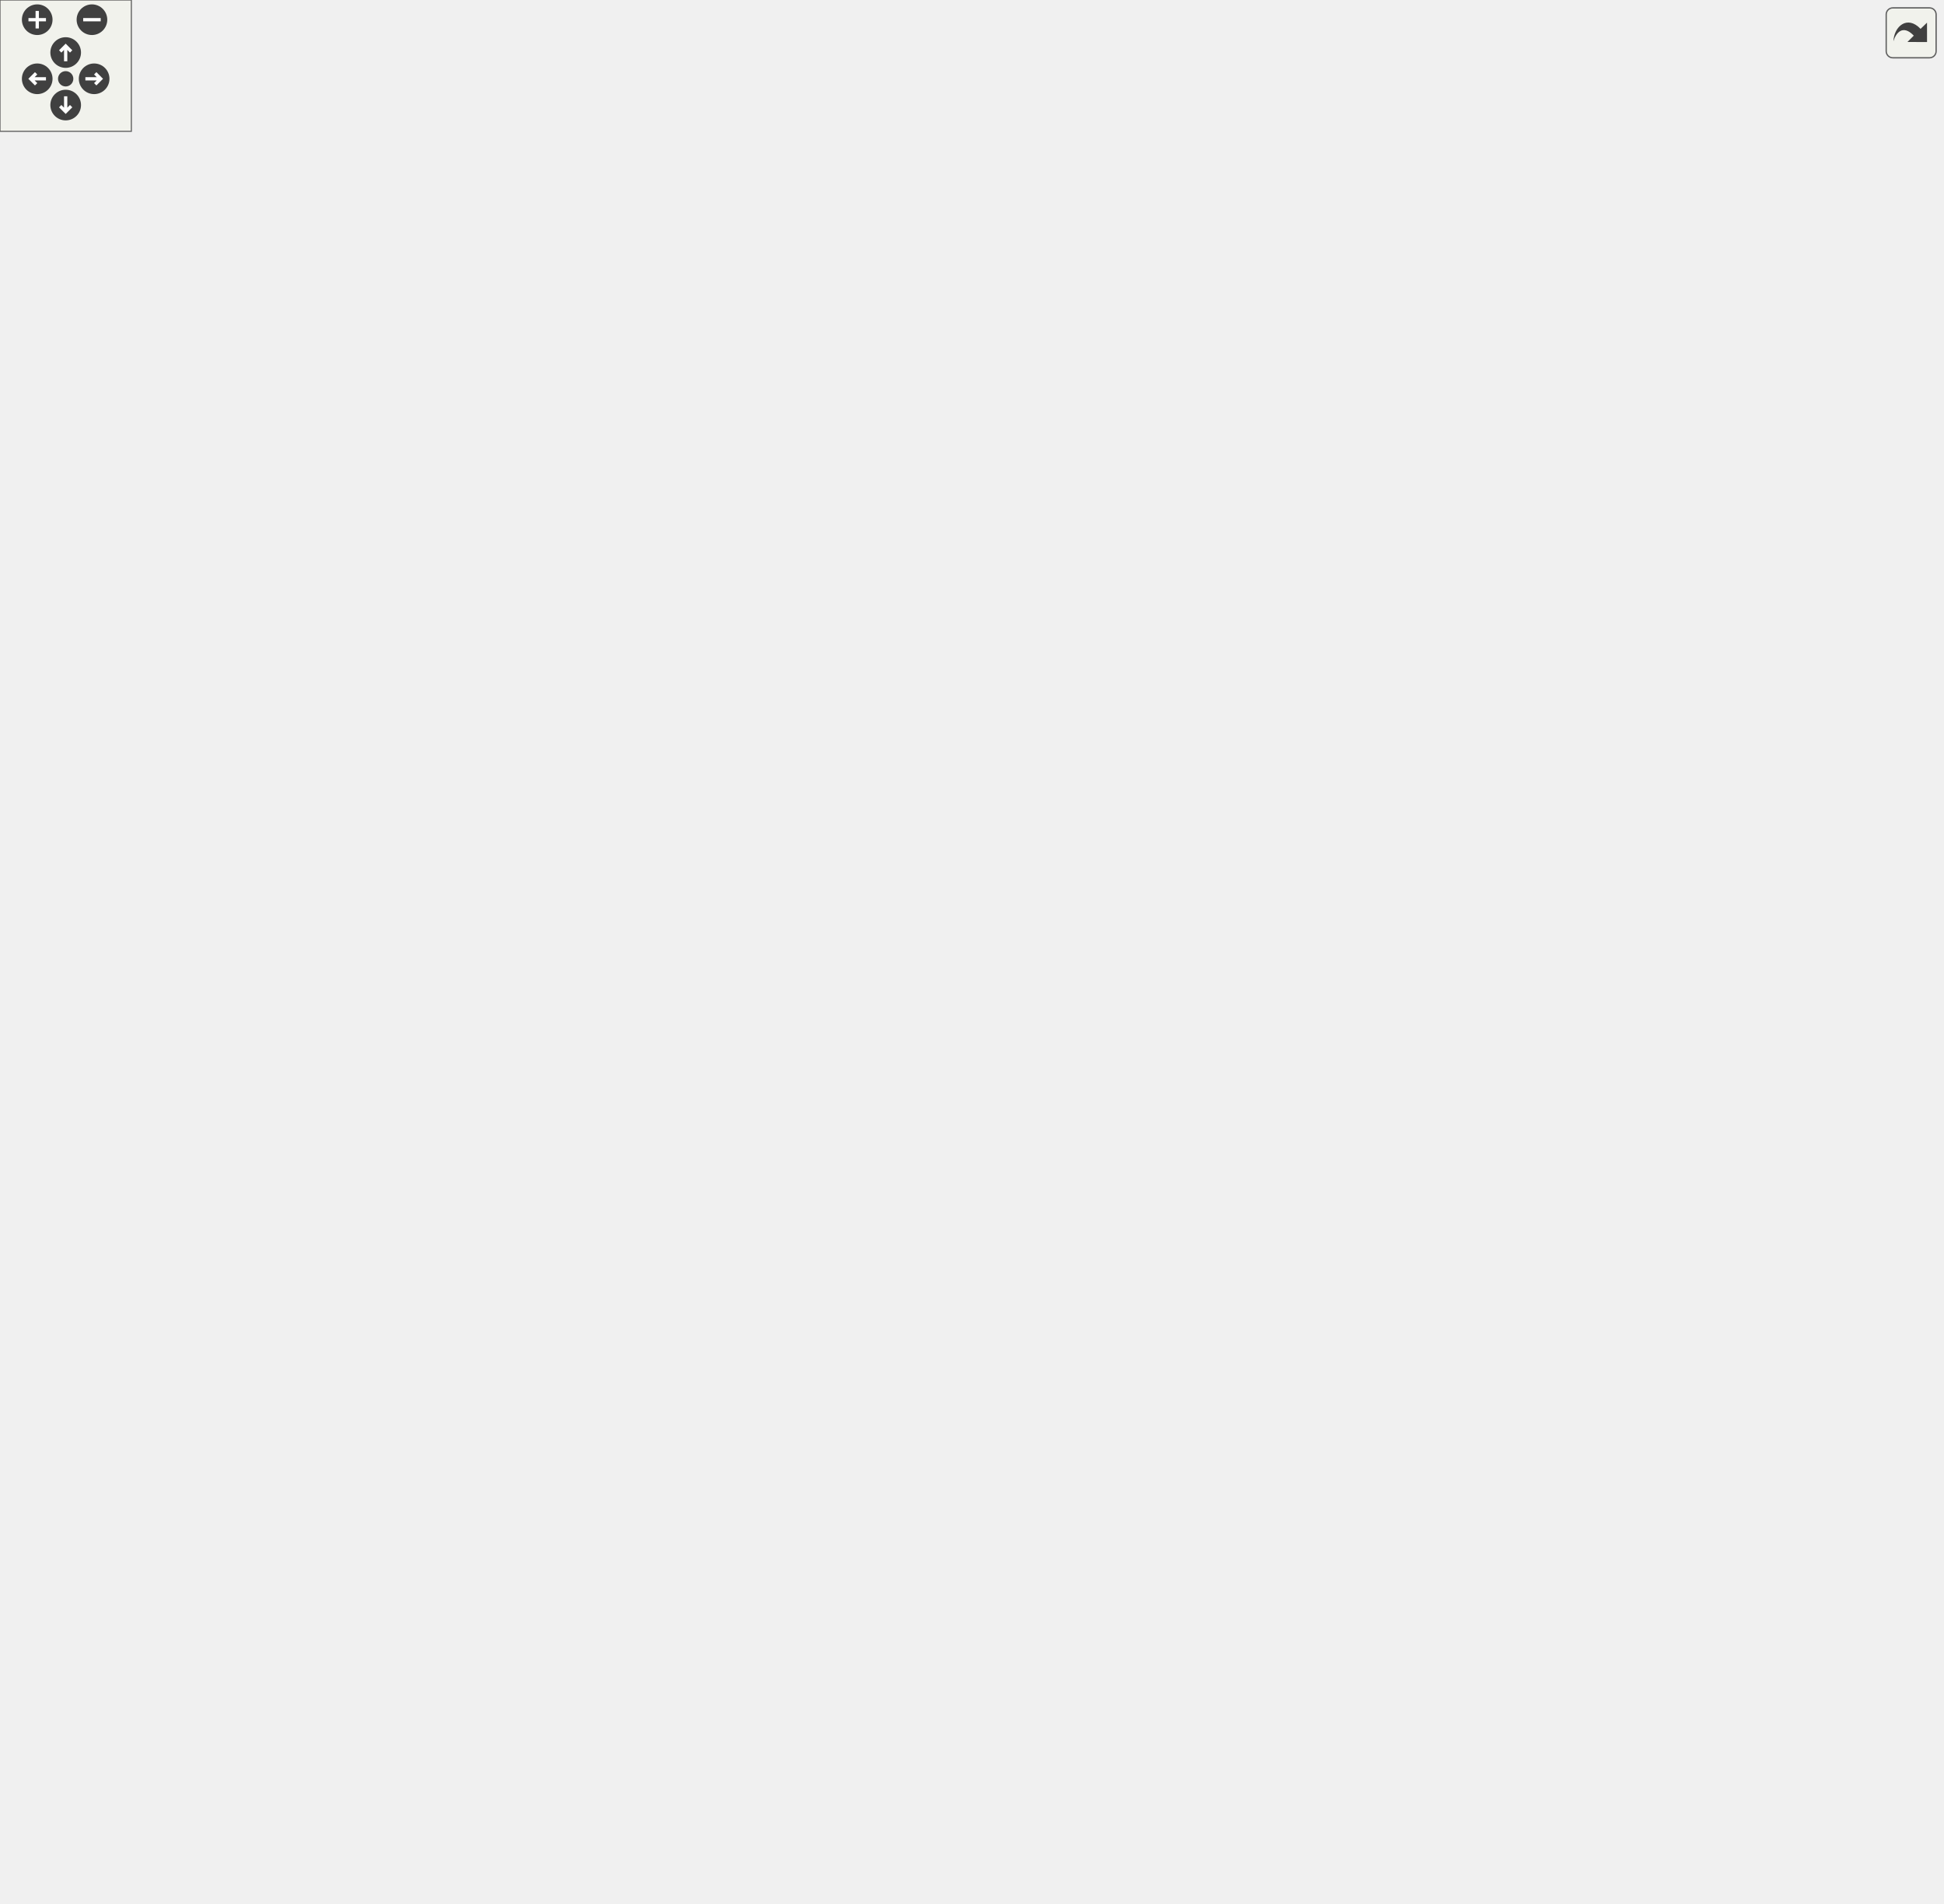
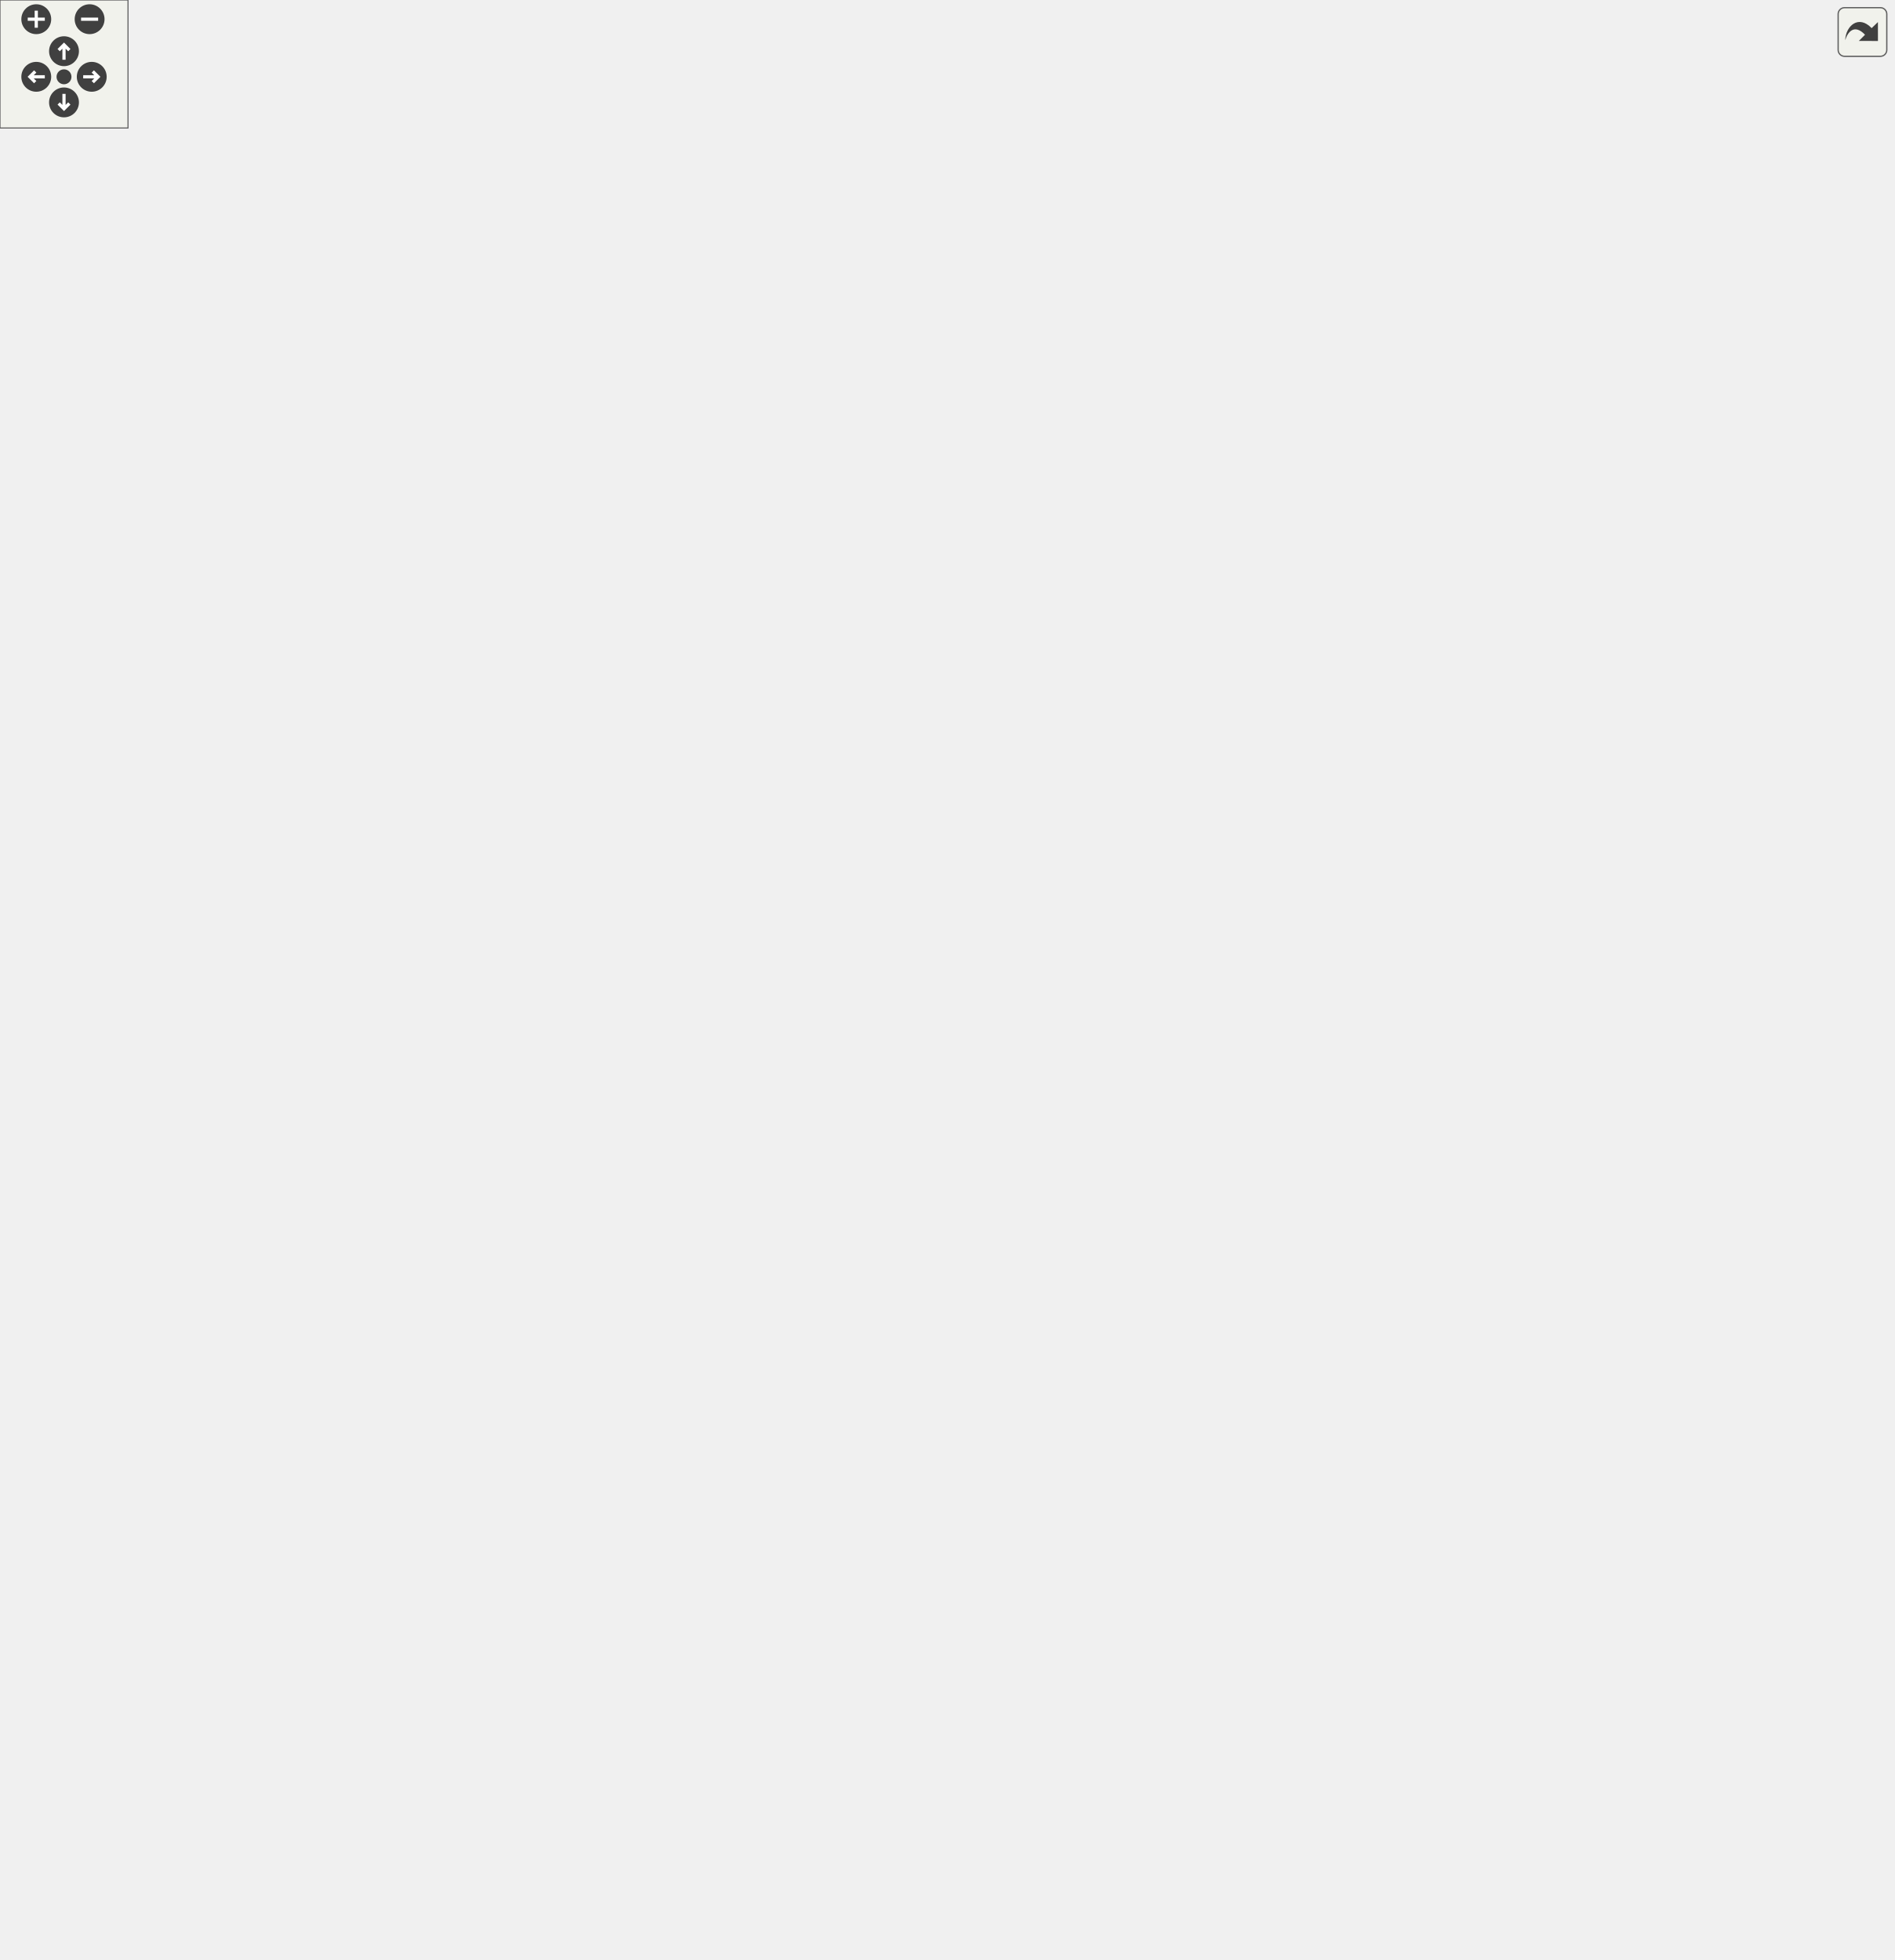
<svg xmlns="http://www.w3.org/2000/svg" xmlns:xlink="http://www.w3.org/1999/xlink" id="main" version="1.1" xml:space="preserve">
  <style type="text/css">
.edge:hover path { stroke: red; }
.edge:hover polygon { stroke: red; fill: red; }
</style>
  <defs>
    <circle id="rim" cx="0" cy="0" r="7" />
    <circle id="rim2" cx="0" cy="0" r="3.5" />
    <g id="zoomPlus">
      <use xlink:href="#rim" fill="#404040">
        <set attributeName="fill" to="#808080" begin="zoomplus.mouseover" end="zoomplus.mouseout" />
      </use>
      <path d="M-4,0h8M0,-4v8" fill="none" stroke="white" stroke-width="1.5" pointer-events="none" />
    </g>
    <g id="zoomMin">
      <use xlink:href="#rim" fill="#404040">
        <set attributeName="fill" to="#808080" begin="zoomminus.mouseover" end="zoomminus.mouseout" />
      </use>
      <path d="M-4,0h8" fill="none" stroke="white" stroke-width="1.5" pointer-events="none" />
    </g>
    <g id="dirArrow">
      <path fill="none" stroke="white" stroke-width="1.5" d="M0,-3.0v7 M-2.5,-0.5L0,-3.0L2.5,-0.5" />
    </g>
    <g id="resetDef">
      <use xlink:href="#rim2" fill="#404040">
        <set attributeName="fill" to="#808080" begin="reset.mouseover" end="reset.mouseout" />
      </use>
    </g>
  </defs>
  <svg id="graph" class="graph">
    <g id="viewport">
      <g id="node1" class="node">
        <g id="a_node1">
          <a xlink:title=" ">
-             <polygon fill="#bfbfbf" stroke="black" points="0,-617 0,-658 154,-658 154,-617 0,-617" />
-             <text text-anchor="start" x="8" y="-646" font-family="Helvetica,sans-Serif" font-size="10.00">wmtk::components::internal</text>
-             <text text-anchor="start" x="8" y="-635" font-family="Helvetica,sans-Serif" font-size="10.00">::RegularSpace::process</text>
-             <text text-anchor="middle" x="77" y="-624" font-family="Helvetica,sans-Serif" font-size="10.00">_edge_simplicity_in_3d</text>
+             <polygon fill="#bfbfbf" stroke="black" points="0,-666 0,-707 154,-707 154,-666 0,-666" />
+             <text text-anchor="start" x="8" y="-695" font-family="Helvetica,sans-Serif" font-size="10.00">wmtk::components::internal</text>
+             <text text-anchor="start" x="8" y="-684" font-family="Helvetica,sans-Serif" font-size="10.00">::RegularSpace::process</text>
+             <text text-anchor="middle" x="77" y="-673" font-family="Helvetica,sans-Serif" font-size="10.00">_edge_simplicity_in_3d</text>
          </a>
        </g>
      </g>
      <g id="node2" class="node">
        <g id="a_node2">
          <a xlink:href="classwmtk_1_1_mesh.html#a9b80238a687153168975179b69f57469" target="_top" xlink:title=" ">
-             <polygon fill="none" stroke="black" points="196,-761.5 196,-791.5 309,-791.5 309,-761.5 196,-761.5" />
-             <text text-anchor="start" x="204" y="-779.5" font-family="Helvetica,sans-Serif" font-size="10.00">wmtk::Mesh::create</text>
-             <text text-anchor="middle" x="252.5" y="-768.5" font-family="Helvetica,sans-Serif" font-size="10.00">_accessor</text>
+             <polygon fill="none" stroke="black" points="196,-810.5 196,-840.5 309,-840.5 309,-810.5 196,-810.5" />
+             <text text-anchor="start" x="204" y="-828.5" font-family="Helvetica,sans-Serif" font-size="10.00">wmtk::Mesh::create</text>
+             <text text-anchor="middle" x="252.5" y="-817.5" font-family="Helvetica,sans-Serif" font-size="10.00">_accessor</text>
          </a>
        </g>
      </g>
      <g id="edge1" class="edge">
-         <path fill="none" stroke="midnightblue" d="M95.76,-658.41C116.57,-681.99 152.93,-720.44 190,-746.5 195.17,-750.13 200.84,-753.55 206.58,-756.68" />
-         <polygon fill="midnightblue" stroke="midnightblue" points="205.12,-759.87 215.61,-761.37 208.35,-753.66 205.12,-759.87" />
+         <path fill="none" stroke="midnightblue" d="M95.76,-707.41C116.57,-730.99 152.93,-769.44 190,-795.5 195.17,-799.13 200.84,-802.55 206.58,-805.68" />
+         <polygon fill="midnightblue" stroke="midnightblue" points="205.12,-808.87 215.61,-810.37 208.35,-802.66 205.12,-808.87" />
      </g>
      <g id="node3" class="node">
        <g id="a_node3">
          <a xlink:href="namespacewmtk_1_1simplex.html#a71a3f68cd8c07a8b71f16701238253f1" target="_top" xlink:title=" ">
-             <polygon fill="none" stroke="black" points="190,-685 190,-704 315,-704 315,-685 190,-685" />
-             <text text-anchor="middle" x="252.5" y="-692" font-family="Helvetica,sans-Serif" font-size="10.00">wmtk::simplex::edges</text>
+             <polygon fill="none" stroke="black" points="190,-734 190,-753 315,-753 315,-734 190,-734" />
+             <text text-anchor="middle" x="252.5" y="-741" font-family="Helvetica,sans-Serif" font-size="10.00">wmtk::simplex::edges</text>
          </a>
        </g>
      </g>
      <g id="edge2" class="edge">
-         <path fill="none" stroke="midnightblue" d="M140.64,-658.08C164.77,-666.01 191.61,-674.82 212.83,-681.8" />
-         <polygon fill="midnightblue" stroke="midnightblue" points="211.87,-685.16 222.46,-684.96 214.05,-678.51 211.87,-685.16" />
+         <path fill="none" stroke="midnightblue" d="M140.64,-707.08C164.77,-715.01 191.61,-723.82 212.83,-730.8" />
+         <polygon fill="midnightblue" stroke="midnightblue" points="211.87,-734.16 222.46,-733.96 214.05,-727.51 211.87,-734.16" />
      </g>
      <g id="node5" class="node">
        <g id="a_node5">
          <a xlink:href="classwmtk_1_1_mesh.html#a33805489402321155d4a1f7023faaf3a" target="_top" xlink:title=" ">
-             <polygon fill="none" stroke="black" points="366,-790 366,-809 509,-809 509,-790 366,-790" />
-             <text text-anchor="middle" x="437.5" y="-797" font-family="Helvetica,sans-Serif" font-size="10.00">wmtk::Mesh::switch_edge</text>
-           </a>
-         </g>
-       </g>
-       <g id="edge28" class="edge">
-         <path fill="none" stroke="midnightblue" d="M103.81,-658.26C125.7,-675.04 158.46,-698.29 190,-713.5 242.42,-738.78 263.43,-725.54 315,-752.5 332.96,-761.89 332.66,-771.87 351,-780.5 356.29,-782.99 361.92,-785.16 367.66,-787.05" />
-         <polygon fill="midnightblue" stroke="midnightblue" points="366.82,-790.45 377.41,-789.97 368.83,-783.75 366.82,-790.45" />
+             <polygon fill="none" stroke="black" points="366,-839 366,-858 509,-858 509,-839 366,-839" />
+             <text text-anchor="middle" x="437.5" y="-846" font-family="Helvetica,sans-Serif" font-size="10.00">wmtk::Mesh::switch_edge</text>
+           </a>
+         </g>
+       </g>
+       <g id="edge29" class="edge">
+         <path fill="none" stroke="midnightblue" d="M103.81,-707.26C125.7,-724.04 158.46,-747.29 190,-762.5 242.42,-787.78 263.43,-774.54 315,-801.5 332.96,-810.89 332.66,-820.87 351,-829.5 356.29,-831.99 361.92,-834.16 367.66,-836.05" />
+         <polygon fill="midnightblue" stroke="midnightblue" points="366.82,-839.45 377.41,-838.97 368.83,-832.75 366.82,-839.45" />
      </g>
      <g id="node7" class="node">
        <g id="a_node7">
          <a xlink:href="classwmtk_1_1_mesh.html#a6ca480b3f16ac2aadc9887c42748e239" target="_top" xlink:title=" ">
-             <polygon fill="none" stroke="black" points="367.5,-653 367.5,-672 507.5,-672 507.5,-653 367.5,-653" />
-             <text text-anchor="middle" x="437.5" y="-660" font-family="Helvetica,sans-Serif" font-size="10.00">wmtk::Mesh::switch_face</text>
-           </a>
-         </g>
-       </g>
-       <g id="edge29" class="edge">
-         <path fill="none" stroke="midnightblue" d="M154.03,-642.8C213.68,-646.96 296.46,-652.73 356.99,-656.96" />
-         <polygon fill="midnightblue" stroke="midnightblue" points="357.04,-660.47 367.26,-657.67 357.53,-653.48 357.04,-660.47" />
+             <polygon fill="none" stroke="black" points="367.5,-702 367.5,-721 507.5,-721 507.5,-702 367.5,-702" />
+             <text text-anchor="middle" x="437.5" y="-709" font-family="Helvetica,sans-Serif" font-size="10.00">wmtk::Mesh::switch_face</text>
+           </a>
+         </g>
+       </g>
+       <g id="edge30" class="edge">
+         <path fill="none" stroke="midnightblue" d="M154.03,-691.8C213.68,-695.96 296.46,-701.73 356.99,-705.96" />
+         <polygon fill="midnightblue" stroke="midnightblue" points="357.04,-709.47 367.26,-706.67 357.53,-702.48 357.04,-709.47" />
      </g>
      <g id="node8" class="node">
        <g id="a_node8">
          <a xlink:href="classwmtk_1_1_mesh.html#aed90cad0755b0052b0ca4502e401bcd3" target="_top" xlink:title=" ">
-             <polygon fill="none" stroke="black" points="380.5,-603.5 380.5,-633.5 494.5,-633.5 494.5,-603.5 380.5,-603.5" />
-             <text text-anchor="start" x="388.5" y="-621.5" font-family="Helvetica,sans-Serif" font-size="10.00">wmtk::Mesh::switch</text>
-             <text text-anchor="middle" x="437.5" y="-610.5" font-family="Helvetica,sans-Serif" font-size="10.00">_vertex</text>
-           </a>
-         </g>
-       </g>
-       <g id="edge30" class="edge">
-         <path fill="none" stroke="midnightblue" d="M154.03,-633.47C218.05,-630.08 308.72,-625.27 369.92,-622.03" />
-         <polygon fill="midnightblue" stroke="midnightblue" points="370.43,-625.51 380.23,-621.48 370.06,-618.52 370.43,-625.51" />
+             <polygon fill="none" stroke="black" points="380.5,-652.5 380.5,-682.5 494.5,-682.5 494.5,-652.5 380.5,-652.5" />
+             <text text-anchor="start" x="388.5" y="-670.5" font-family="Helvetica,sans-Serif" font-size="10.00">wmtk::Mesh::switch</text>
+             <text text-anchor="middle" x="437.5" y="-659.5" font-family="Helvetica,sans-Serif" font-size="10.00">_vertex</text>
+           </a>
+         </g>
+       </g>
+       <g id="edge31" class="edge">
+         <path fill="none" stroke="midnightblue" d="M154.03,-682.47C218.05,-679.08 308.72,-674.27 369.92,-671.03" />
+         <polygon fill="midnightblue" stroke="midnightblue" points="370.43,-674.51 380.23,-670.48 370.06,-667.52 370.43,-674.51" />
      </g>
      <g id="node10" class="node">
        <g id="a_node10">
          <a xlink:href="classwmtk_1_1_mesh.html#a6d2a546c8f661bf6386cf845a1693d2f" target="_top" xlink:title="Generate a vector of Tuples from global vertex/edge/triangle/tetrahedron index.">
-             <polygon fill="none" stroke="black" points="379.5,-565 379.5,-584 495.5,-584 495.5,-565 379.5,-565" />
-             <text text-anchor="middle" x="437.5" y="-572" font-family="Helvetica,sans-Serif" font-size="10.00">wmtk::Mesh::get_all</text>
+             <polygon fill="none" stroke="black" points="379.5,-614 379.5,-633 495.5,-633 495.5,-614 379.5,-614" />
+             <text text-anchor="middle" x="437.5" y="-621" font-family="Helvetica,sans-Serif" font-size="10.00">wmtk::Mesh::get_all</text>
          </a>
        </g>
      </g>
      <g id="edge11" class="edge">
-         <path fill="none" stroke="midnightblue" d="M154.03,-624.14C218.96,-612.73 311.3,-596.5 372.51,-585.74" />
-         <polygon fill="midnightblue" stroke="midnightblue" points="373.19,-589.18 382.43,-584 371.98,-582.28 373.19,-589.18" />
+         <path fill="none" stroke="midnightblue" d="M154.03,-673.14C218.96,-661.73 311.3,-645.5 372.51,-634.74" />
+         <polygon fill="midnightblue" stroke="midnightblue" points="373.19,-638.18 382.43,-633 371.98,-631.28 373.19,-638.18" />
      </g>
      <g id="node11" class="node">
        <g id="a_node11">
          <a xlink:href="classwmtk_1_1_mesh.html#a003f763f104eb05f83125d41baa8c747" target="_top" xlink:title=" ">
            <polygon fill="none" stroke="black" points="192.5,-49.5 192.5,-79.5 312.5,-79.5 312.5,-49.5 192.5,-49.5" />
            <text text-anchor="start" x="200.5" y="-67.5" font-family="Helvetica,sans-Serif" font-size="10.00">wmtk::Mesh::register</text>
            <text text-anchor="middle" x="252.5" y="-56.5" font-family="Helvetica,sans-Serif" font-size="10.00">_attribute</text>
          </a>
        </g>
      </g>
      <g id="edge12" class="edge">
-         <path fill="none" stroke="midnightblue" d="M84.28,-616.77C110.98,-528.58 215.07,-184.82 244,-89.26" />
-         <polygon fill="midnightblue" stroke="midnightblue" points="247.38,-90.18 246.93,-79.59 240.68,-88.15 247.38,-90.18" />
+         <path fill="none" stroke="midnightblue" d="M83.77,-665.8C109.81,-572.46 216.28,-190.78 244.57,-89.35" />
+         <polygon fill="midnightblue" stroke="midnightblue" points="247.96,-90.23 247.27,-79.66 241.21,-88.35 247.96,-90.23" />
      </g>
      <g id="node16" class="node">
        <g id="a_node16">
          <a xlink:href="classwmtk_1_1_scheduler.html#a246ccf6605333ebb7c020aa8fae1e959" target="_top" xlink:title=" ">
-             <polygon fill="none" stroke="black" points="192.5,-345.5 192.5,-375.5 312.5,-375.5 312.5,-345.5 192.5,-345.5" />
-             <text text-anchor="start" x="200.5" y="-363.5" font-family="Helvetica,sans-Serif" font-size="10.00">wmtk::Scheduler::run</text>
-             <text text-anchor="middle" x="252.5" y="-352.5" font-family="Helvetica,sans-Serif" font-size="10.00">_operation_on_all</text>
+             <polygon fill="none" stroke="black" points="192.5,-381.5 192.5,-411.5 312.5,-411.5 312.5,-381.5 192.5,-381.5" />
+             <text text-anchor="start" x="200.5" y="-399.5" font-family="Helvetica,sans-Serif" font-size="10.00">wmtk::Scheduler::run</text>
+             <text text-anchor="middle" x="252.5" y="-388.5" font-family="Helvetica,sans-Serif" font-size="10.00">_operation_on_all</text>
          </a>
        </g>
      </g>
      <g id="edge17" class="edge">
-         <path fill="none" stroke="midnightblue" d="M91.04,-616.68C122.64,-566.24 203.14,-437.71 236.58,-384.32" />
-         <polygon fill="midnightblue" stroke="midnightblue" points="239.73,-385.88 242.08,-375.54 233.8,-382.16 239.73,-385.88" />
+         <path fill="none" stroke="midnightblue" d="M90.48,-665.64C121.84,-613.22 203.83,-476.17 237.13,-420.52" />
+         <polygon fill="midnightblue" stroke="midnightblue" points="240.27,-422.08 242.4,-411.71 234.27,-418.49 240.27,-422.08" />
      </g>
      <g id="node4" class="node">
        <g id="a_node4">
          <a xlink:href="classwmtk_1_1simplex_1_1_simplex.html#ad2cc0340a0772b7d6f03ba7a781d1163" target="_top" xlink:title=" ">
-             <polygon fill="none" stroke="black" points="370,-691.5 370,-721.5 505,-721.5 505,-691.5 370,-691.5" />
-             <text text-anchor="start" x="378" y="-709.5" font-family="Helvetica,sans-Serif" font-size="10.00">wmtk::simplex::Simplex</text>
-             <text text-anchor="middle" x="437.5" y="-698.5" font-family="Helvetica,sans-Serif" font-size="10.00">::primitive_type</text>
+             <polygon fill="none" stroke="black" points="370,-789.5 370,-819.5 505,-819.5 505,-789.5 370,-789.5" />
+             <text text-anchor="start" x="378" y="-807.5" font-family="Helvetica,sans-Serif" font-size="10.00">wmtk::simplex::Simplex</text>
+             <text text-anchor="middle" x="437.5" y="-796.5" font-family="Helvetica,sans-Serif" font-size="10.00">::primitive_type</text>
          </a>
        </g>
      </g>
      <g id="edge3" class="edge">
-         <path fill="none" stroke="midnightblue" d="M315.2,-698.55C329.45,-699.48 344.78,-700.49 359.59,-701.46" />
-         <polygon fill="midnightblue" stroke="midnightblue" points="359.53,-704.96 369.73,-702.12 359.98,-697.97 359.53,-704.96" />
+         <path fill="none" stroke="midnightblue" d="M278.1,-753.12C302.16,-762.48 337.16,-775.94 351,-780.5 357.3,-782.57 363.89,-784.63 370.5,-786.61" />
+         <polygon fill="midnightblue" stroke="midnightblue" points="369.59,-789.99 380.17,-789.46 371.57,-783.28 369.59,-789.99" />
      </g>
      <g id="edge4" class="edge">
-         <path fill="none" stroke="midnightblue" d="M289.9,-704.09C298.77,-707.61 307.78,-712.31 315,-718.5 339.2,-739.23 325.29,-761.68 351,-780.5 353.56,-782.37 356.26,-784.06 359.08,-785.59" />
-         <polygon fill="midnightblue" stroke="midnightblue" points="357.84,-788.88 368.39,-789.95 360.81,-782.54 357.84,-788.88" />
+         <path fill="none" stroke="midnightblue" d="M289.9,-753.09C298.77,-756.61 307.78,-761.31 315,-767.5 339.2,-788.23 325.29,-810.68 351,-829.5 353.56,-831.37 356.26,-833.06 359.08,-834.59" />
+         <polygon fill="midnightblue" stroke="midnightblue" points="357.84,-837.88 368.39,-838.95 360.81,-831.54 357.84,-837.88" />
      </g>
      <g id="edge6" class="edge">
-         <path fill="none" stroke="midnightblue" d="M307.91,-684.99C328.01,-681.47 350.99,-677.45 371.9,-673.8" />
-         <polygon fill="midnightblue" stroke="midnightblue" points="372.74,-677.2 381.98,-672.03 371.53,-670.31 372.74,-677.2" />
+         <path fill="none" stroke="midnightblue" d="M307.91,-733.99C328.01,-730.47 350.99,-726.45 371.9,-722.8" />
+         <polygon fill="midnightblue" stroke="midnightblue" points="372.74,-726.2 381.98,-721.03 371.53,-719.31 372.74,-726.2" />
      </g>
      <g id="edge8" class="edge">
-         <path fill="none" stroke="midnightblue" d="M269.59,-684.82C288.55,-673.71 321.23,-655.5 351,-643.5 357.26,-640.97 363.88,-638.58 370.54,-636.35" />
-         <polygon fill="midnightblue" stroke="midnightblue" points="371.86,-639.61 380.31,-633.21 369.72,-632.94 371.86,-639.61" />
+         <path fill="none" stroke="midnightblue" d="M269.59,-733.82C288.55,-722.71 321.23,-704.5 351,-692.5 357.26,-689.97 363.88,-687.58 370.54,-685.35" />
+         <polygon fill="midnightblue" stroke="midnightblue" points="371.86,-688.61 380.31,-682.21 369.72,-681.94 371.86,-688.61" />
      </g>
      <g id="node9" class="node">
        <g id="a_node9">
          <a xlink:href="classwmtk_1_1simplex_1_1_simplex.html#a3650fd31ff1864285502dba66db3c73c" target="_top" xlink:title=" ">
            <polygon fill="none" stroke="black" points="370,-740.5 370,-770.5 505,-770.5 505,-740.5 370,-740.5" />
            <text text-anchor="start" x="378" y="-758.5" font-family="Helvetica,sans-Serif" font-size="10.00">wmtk::simplex::Simplex</text>
            <text text-anchor="middle" x="437.5" y="-747.5" font-family="Helvetica,sans-Serif" font-size="10.00">::tuple</text>
          </a>
        </g>
      </g>
      <g id="edge10" class="edge">
-         <path fill="none" stroke="midnightblue" d="M278.1,-704.12C302.16,-713.48 337.16,-726.94 351,-731.5 357.3,-733.57 363.89,-735.63 370.5,-737.61" />
-         <polygon fill="midnightblue" stroke="midnightblue" points="369.59,-740.99 380.17,-740.46 371.57,-734.28 369.59,-740.99" />
+         <path fill="none" stroke="midnightblue" d="M315.2,-747.55C329.45,-748.48 344.78,-749.49 359.59,-750.46" />
+         <polygon fill="midnightblue" stroke="midnightblue" points="359.53,-753.96 369.73,-751.12 359.98,-746.97 359.53,-753.96" />
      </g>
      <g id="node6" class="node">
        <g id="a_node6">
          <a xlink:href="classwmtk_1_1_mesh.html#a965a8a24158c4aa8580c57ba09f885f7" target="_top" xlink:title="switch the orientation of the Tuple of the given dimension">
-             <polygon fill="none" stroke="black" points="578,-647.5 578,-677.5 692,-677.5 692,-647.5 578,-647.5" />
-             <text text-anchor="start" x="586" y="-665.5" font-family="Helvetica,sans-Serif" font-size="10.00">wmtk::Mesh::switch</text>
-             <text text-anchor="middle" x="635" y="-654.5" font-family="Helvetica,sans-Serif" font-size="10.00">_tuple</text>
+             <polygon fill="none" stroke="black" points="578,-696.5 578,-726.5 692,-726.5 692,-696.5 578,-696.5" />
+             <text text-anchor="start" x="586" y="-714.5" font-family="Helvetica,sans-Serif" font-size="10.00">wmtk::Mesh::switch</text>
+             <text text-anchor="middle" x="635" y="-703.5" font-family="Helvetica,sans-Serif" font-size="10.00">_tuple</text>
          </a>
        </g>
      </g>
      <g id="edge5" class="edge">
-         <path fill="none" stroke="midnightblue" d="M502.22,-789.87C509.83,-787.42 517.27,-784.35 524,-780.5 565.06,-757.01 599.83,-713.15 618.73,-686.02" />
-         <polygon fill="midnightblue" stroke="midnightblue" points="621.78,-687.76 624.51,-677.52 615.99,-683.82 621.78,-687.76" />
+         <path fill="none" stroke="midnightblue" d="M502.22,-838.87C509.83,-836.42 517.27,-833.35 524,-829.5 565.06,-806.01 599.83,-762.15 618.73,-735.02" />
+         <polygon fill="midnightblue" stroke="midnightblue" points="621.78,-736.76 624.51,-726.52 615.99,-732.82 621.78,-736.76" />
      </g>
      <g id="edge7" class="edge">
-         <path fill="none" stroke="midnightblue" d="M507.7,-662.5C527.16,-662.5 548.28,-662.5 567.57,-662.5" />
-         <polygon fill="midnightblue" stroke="midnightblue" points="567.78,-666 577.78,-662.5 567.78,-659 567.78,-666" />
+         <path fill="none" stroke="midnightblue" d="M507.7,-711.5C527.16,-711.5 548.28,-711.5 567.57,-711.5" />
+         <polygon fill="midnightblue" stroke="midnightblue" points="567.78,-715 577.78,-711.5 567.78,-708 567.78,-715" />
      </g>
      <g id="edge9" class="edge">
-         <path fill="none" stroke="midnightblue" d="M494.52,-631.11C517.43,-636.26 544.1,-642.27 567.94,-647.63" />
-         <polygon fill="midnightblue" stroke="midnightblue" points="567.44,-651.11 577.97,-649.89 568.98,-644.28 567.44,-651.11" />
+         <path fill="none" stroke="midnightblue" d="M494.52,-680.11C517.43,-685.26 544.1,-691.27 567.94,-696.63" />
+         <polygon fill="midnightblue" stroke="midnightblue" points="567.44,-700.11 577.97,-698.89 568.98,-693.28 567.44,-700.11" />
      </g>
      <g id="node12" class="node">
        <g id="a_node12">
          <a xlink:href="classwmtk_1_1_mesh.html#a5aedfb0b22507f0711c15d3792f43d17" target="_top" xlink:title=" ">
-             <polygon fill="none" stroke="black" points="374.5,-0.5 374.5,-30.5 500.5,-30.5 500.5,-0.5 374.5,-0.5" />
-             <text text-anchor="start" x="382.5" y="-18.5" font-family="Helvetica,sans-Serif" font-size="10.00">wmtk::Mesh::add_new</text>
-             <text text-anchor="middle" x="437.5" y="-7.5" font-family="Helvetica,sans-Serif" font-size="10.00">_attribute_strategy</text>
+             <polygon fill="none" stroke="black" points="374.5,-49.5 374.5,-79.5 500.5,-79.5 500.5,-49.5 374.5,-49.5" />
+             <text text-anchor="start" x="382.5" y="-67.5" font-family="Helvetica,sans-Serif" font-size="10.00">wmtk::Mesh::add_new</text>
+             <text text-anchor="middle" x="437.5" y="-56.5" font-family="Helvetica,sans-Serif" font-size="10.00">_attribute_strategy</text>
          </a>
        </g>
      </g>
      <g id="edge13" class="edge">
-         <path fill="none" stroke="midnightblue" d="M309.9,-49.4C329.04,-44.27 350.59,-38.5 370.41,-33.2" />
-         <polygon fill="midnightblue" stroke="midnightblue" points="371.53,-36.52 380.29,-30.55 369.72,-29.76 371.53,-36.52" />
+         <path fill="none" stroke="midnightblue" d="M312.66,-64.5C329.01,-64.5 346.93,-64.5 363.94,-64.5" />
+         <polygon fill="midnightblue" stroke="midnightblue" points="364.39,-68 374.39,-64.5 364.39,-61 364.39,-68" />
      </g>
      <g id="node13" class="node">
        <g id="a_node13">
          <a xlink:href="classwmtk_1_1_mesh.html#a9ce03b279d7451b8cf46d6cf1899a2a0" target="_top" xlink:title=" ">
-             <polygon fill="none" stroke="black" points="377.5,-49.5 377.5,-79.5 497.5,-79.5 497.5,-49.5 377.5,-49.5" />
-             <text text-anchor="start" x="385.5" y="-67.5" font-family="Helvetica,sans-Serif" font-size="10.00">wmtk::Mesh::register</text>
-             <text text-anchor="middle" x="437.5" y="-56.5" font-family="Helvetica,sans-Serif" font-size="10.00">_attribute_nomesh</text>
+             <polygon fill="none" stroke="black" points="377.5,-0.5 377.5,-30.5 497.5,-30.5 497.5,-0.5 377.5,-0.5" />
+             <text text-anchor="start" x="385.5" y="-18.5" font-family="Helvetica,sans-Serif" font-size="10.00">wmtk::Mesh::register</text>
+             <text text-anchor="middle" x="437.5" y="-7.5" font-family="Helvetica,sans-Serif" font-size="10.00">_attribute_nomesh</text>
          </a>
        </g>
      </g>
      <g id="edge14" class="edge">
-         <path fill="none" stroke="midnightblue" d="M312.66,-64.5C330.03,-64.5 349.18,-64.5 367.12,-64.5" />
-         <polygon fill="midnightblue" stroke="midnightblue" points="367.23,-68 377.23,-64.5 367.23,-61 367.23,-68" />
+         <path fill="none" stroke="midnightblue" d="M309.9,-49.4C329.04,-44.27 350.59,-38.5 370.41,-33.2" />
+         <polygon fill="midnightblue" stroke="midnightblue" points="371.53,-36.52 380.29,-30.55 369.72,-29.76 371.53,-36.52" />
      </g>
      <g id="node14" class="node">
        <g id="a_node14">
          <a xlink:href="classwmtk_1_1attribute_1_1_attribute_manager.html#ad34ea32321fa95db9f15539587ae1681" target="_top" xlink:title=" ">
-             <polygon fill="none" stroke="black" points="560,-49.5 560,-79.5 710,-79.5 710,-49.5 560,-49.5" />
-             <text text-anchor="start" x="568" y="-67.5" font-family="Helvetica,sans-Serif" font-size="10.00">wmtk::attribute::Attribute</text>
-             <text text-anchor="middle" x="635" y="-56.5" font-family="Helvetica,sans-Serif" font-size="10.00">Manager::register_attribute</text>
+             <polygon fill="none" stroke="black" points="560,-0.5 560,-30.5 710,-30.5 710,-0.5 560,-0.5" />
+             <text text-anchor="start" x="568" y="-18.5" font-family="Helvetica,sans-Serif" font-size="10.00">wmtk::attribute::Attribute</text>
+             <text text-anchor="middle" x="635" y="-7.5" font-family="Helvetica,sans-Serif" font-size="10.00">Manager::register_attribute</text>
          </a>
        </g>
      </g>
      <g id="edge15" class="edge">
-         <path fill="none" stroke="midnightblue" d="M497.69,-64.5C514.03,-64.5 532.09,-64.5 549.57,-64.5" />
-         <polygon fill="midnightblue" stroke="midnightblue" points="549.78,-68 559.78,-64.5 549.78,-61 549.78,-68" />
+         <path fill="none" stroke="midnightblue" d="M497.69,-15.5C514.03,-15.5 532.09,-15.5 549.57,-15.5" />
+         <polygon fill="midnightblue" stroke="midnightblue" points="549.78,-19 559.78,-15.5 549.78,-12 549.78,-19" />
      </g>
      <g id="node15" class="node">
        <g id="a_node15">
          <a xlink:href="classwmtk_1_1attribute_1_1_attribute_manager.html#a84a976625a12031f53e98e7b2254c433" target="_top" xlink:title=" ">
-             <polygon fill="none" stroke="black" points="746,-49.5 746,-79.5 887,-79.5 887,-49.5 746,-49.5" />
-             <text text-anchor="start" x="754" y="-67.5" font-family="Helvetica,sans-Serif" font-size="10.00">wmtk::attribute::Attribute</text>
-             <text text-anchor="middle" x="816.5" y="-56.5" font-family="Helvetica,sans-Serif" font-size="10.00">Manager::size</text>
+             <polygon fill="none" stroke="black" points="746,-0.5 746,-30.5 887,-30.5 887,-0.5 746,-0.5" />
+             <text text-anchor="start" x="754" y="-18.5" font-family="Helvetica,sans-Serif" font-size="10.00">wmtk::attribute::Attribute</text>
+             <text text-anchor="middle" x="816.5" y="-7.5" font-family="Helvetica,sans-Serif" font-size="10.00">Manager::size</text>
          </a>
        </g>
      </g>
      <g id="edge16" class="edge">
-         <path fill="none" stroke="midnightblue" d="M710.05,-64.5C718.58,-64.5 727.32,-64.5 735.92,-64.5" />
-         <polygon fill="midnightblue" stroke="midnightblue" points="735.95,-68 745.95,-64.5 735.95,-61 735.95,-68" />
+         <path fill="none" stroke="midnightblue" d="M710.05,-15.5C718.58,-15.5 727.32,-15.5 735.92,-15.5" />
+         <polygon fill="midnightblue" stroke="midnightblue" points="735.95,-19 745.95,-15.5 735.95,-12 735.95,-19" />
      </g>
      <g id="edge19" class="edge">
-         <path fill="none" stroke="midnightblue" d="M256.46,-375.76C264.49,-412.84 290.29,-508.1 351,-555.5 356.48,-559.78 362.72,-563.13 369.28,-565.76" />
-         <polygon fill="midnightblue" stroke="midnightblue" points="368.48,-569.18 379.08,-569.1 370.75,-562.56 368.48,-569.18" />
+         <path fill="none" stroke="midnightblue" d="M255.92,-411.61C262.94,-450.25 287.04,-553.25 351,-604.5 356.5,-608.91 362.81,-612.34 369.46,-615.01" />
+         <polygon fill="midnightblue" stroke="midnightblue" points="368.8,-618.48 379.39,-618.4 371.06,-611.86 368.8,-618.48" />
      </g>
      <g id="node17" class="node">
        <g id="a_node17">
          <a xlink:href="classwmtk_1_1_scheduler_stats.html#a4af2233b8bafa0ee528cbef4de10fa1d" target="_top" xlink:title=" ">
-             <polygon fill="none" stroke="black" points="376,-186.5 376,-216.5 499,-216.5 499,-186.5 376,-186.5" />
-             <text text-anchor="start" x="384" y="-204.5" font-family="Helvetica,sans-Serif" font-size="10.00">wmtk::SchedulerStats</text>
-             <text text-anchor="middle" x="437.5" y="-193.5" font-family="Helvetica,sans-Serif" font-size="10.00">::fail</text>
+             <polygon fill="none" stroke="black" points="376,-356.5 376,-386.5 499,-386.5 499,-356.5 376,-356.5" />
+             <text text-anchor="start" x="384" y="-374.5" font-family="Helvetica,sans-Serif" font-size="10.00">wmtk::SchedulerStats</text>
+             <text text-anchor="middle" x="437.5" y="-363.5" font-family="Helvetica,sans-Serif" font-size="10.00">::fail</text>
          </a>
        </g>
      </g>
      <g id="edge18" class="edge">
-         <path fill="none" stroke="midnightblue" d="M260.47,-345.09C273.9,-317.15 306.06,-258.12 351,-226.5 355.78,-223.14 361.01,-220.22 366.46,-217.69" />
-         <polygon fill="midnightblue" stroke="midnightblue" points="367.91,-220.88 375.79,-213.8 365.21,-214.42 367.91,-220.88" />
+         <path fill="none" stroke="midnightblue" d="M312.66,-388.42C329.6,-386.1 348.23,-383.56 365.78,-381.16" />
+         <polygon fill="midnightblue" stroke="midnightblue" points="366.54,-384.59 375.97,-379.77 365.59,-377.65 366.54,-384.59" />
      </g>
      <g id="node18" class="node">
        <g id="a_node18">
          <a xlink:href="namespacewmtk.html#a6a35f11c12436093d26fdd8be6fecc06" target="_top" xlink:title="Retrieves the current logger.">
-             <polygon fill="none" stroke="black" points="397,-148 397,-167 478,-167 478,-148 397,-148" />
-             <text text-anchor="middle" x="437.5" y="-155" font-family="Helvetica,sans-Serif" font-size="10.00">wmtk::logger</text>
+             <polygon fill="none" stroke="black" points="397,-318 397,-337 478,-337 478,-318 397,-318" />
+             <text text-anchor="middle" x="437.5" y="-325" font-family="Helvetica,sans-Serif" font-size="10.00">wmtk::logger</text>
          </a>
        </g>
      </g>
      <g id="edge20" class="edge">
-         <path fill="none" stroke="midnightblue" d="M256.99,-345.42C265.98,-310.14 293.35,-221.83 351,-177.5 361.3,-169.58 374.21,-164.72 386.87,-161.75" />
-         <polygon fill="midnightblue" stroke="midnightblue" points="387.77,-165.14 396.9,-159.76 386.41,-158.28 387.77,-165.14" />
+         <path fill="none" stroke="midnightblue" d="M279.24,-381.46C298.48,-370.74 325.71,-356.67 351,-347.5 362.42,-343.36 375.02,-339.86 386.95,-337" />
+         <polygon fill="midnightblue" stroke="midnightblue" points="387.81,-340.4 396.77,-334.75 386.25,-333.57 387.81,-340.4" />
      </g>
      <g id="node19" class="node">
        <g id="a_node19">
          <a xlink:href="classwmtk_1_1operations_1_1_operation.html#a524a78a76bb262cffcaafdd36afa037b" target="_top" xlink:title=" ">
-             <polygon fill="none" stroke="black" points="359.5,-98.5 359.5,-128.5 515.5,-128.5 515.5,-98.5 359.5,-98.5" />
-             <text text-anchor="start" x="367.5" y="-116.5" font-family="Helvetica,sans-Serif" font-size="10.00">wmtk::operations::Operation</text>
-             <text text-anchor="middle" x="437.5" y="-105.5" font-family="Helvetica,sans-Serif" font-size="10.00">::mesh</text>
+             <polygon fill="none" stroke="black" points="359.5,-268.5 359.5,-298.5 515.5,-298.5 515.5,-268.5 359.5,-268.5" />
+             <text text-anchor="start" x="367.5" y="-286.5" font-family="Helvetica,sans-Serif" font-size="10.00">wmtk::operations::Operation</text>
+             <text text-anchor="middle" x="437.5" y="-275.5" font-family="Helvetica,sans-Serif" font-size="10.00">::mesh</text>
          </a>
        </g>
      </g>
      <g id="edge21" class="edge">
-         <path fill="none" stroke="midnightblue" d="M255.7,-345.24C262.3,-305.13 285.69,-195.86 351,-138.5 352.93,-136.8 354.97,-135.22 357.1,-133.75" />
-         <polygon fill="midnightblue" stroke="midnightblue" points="358.93,-136.73 365.7,-128.57 355.33,-130.73 358.93,-136.73" />
+         <path fill="none" stroke="midnightblue" d="M266.14,-381.49C283.39,-361.94 316.16,-327.96 351,-308.5 354.98,-306.28 359.18,-304.23 363.49,-302.36" />
+         <polygon fill="midnightblue" stroke="midnightblue" points="365.09,-305.49 373.08,-298.52 362.49,-298.99 365.09,-305.49" />
      </g>
      <g id="node20" class="node">
        <g id="a_node20">
          <a xlink:href="classwmtk_1_1_scheduler_stats.html#a3c5b633b56184d9c8994ab2b54b30e44" target="_top" xlink:title="Returns the number of failed operations performed by the scheduler.">
-             <polygon fill="none" stroke="black" points="355,-515.5 355,-545.5 520,-545.5 520,-515.5 355,-515.5" />
-             <text text-anchor="start" x="363" y="-533.5" font-family="Helvetica,sans-Serif" font-size="10.00">wmtk::SchedulerStats</text>
-             <text text-anchor="middle" x="437.5" y="-522.5" font-family="Helvetica,sans-Serif" font-size="10.00">::number_of_failed_operations</text>
+             <polygon fill="none" stroke="black" points="355,-219.5 355,-249.5 520,-249.5 520,-219.5 355,-219.5" />
+             <text text-anchor="start" x="363" y="-237.5" font-family="Helvetica,sans-Serif" font-size="10.00">wmtk::SchedulerStats</text>
+             <text text-anchor="middle" x="437.5" y="-226.5" font-family="Helvetica,sans-Serif" font-size="10.00">::number_of_failed_operations</text>
          </a>
        </g>
      </g>
      <g id="edge22" class="edge">
-         <path fill="none" stroke="midnightblue" d="M259.53,-375.78C272,-405.4 303.5,-470.75 351,-505.5 353.54,-507.36 356.21,-509.08 358.99,-510.67" />
-         <polygon fill="midnightblue" stroke="midnightblue" points="357.64,-513.91 368.14,-515.34 360.82,-507.68 357.64,-513.91" />
+         <path fill="none" stroke="midnightblue" d="M260.17,-381.19C273.32,-352.81 305.33,-291.99 351,-259.5 353.71,-257.57 356.57,-255.79 359.53,-254.15" />
+         <polygon fill="midnightblue" stroke="midnightblue" points="361.27,-257.19 368.68,-249.61 358.17,-250.92 361.27,-257.19" />
      </g>
      <g id="node21" class="node">
        <g id="a_node21">
          <a xlink:href="classwmtk_1_1_scheduler_stats.html#af196035537a495d3fa65709d78fe7a24" target="_top" xlink:title="Returns the number of performed operations performed by the scheduler.">
-             <polygon fill="none" stroke="black" points="372,-455 372,-496 503,-496 503,-455 372,-455" />
-             <text text-anchor="start" x="380" y="-484" font-family="Helvetica,sans-Serif" font-size="10.00">wmtk::SchedulerStats</text>
-             <text text-anchor="start" x="380" y="-473" font-family="Helvetica,sans-Serif" font-size="10.00">::number_of_performed</text>
-             <text text-anchor="middle" x="437.5" y="-462" font-family="Helvetica,sans-Serif" font-size="10.00">_operations</text>
+             <polygon fill="none" stroke="black" points="372,-159 372,-200 503,-200 503,-159 372,-159" />
+             <text text-anchor="start" x="380" y="-188" font-family="Helvetica,sans-Serif" font-size="10.00">wmtk::SchedulerStats</text>
+             <text text-anchor="start" x="380" y="-177" font-family="Helvetica,sans-Serif" font-size="10.00">::number_of_performed</text>
+             <text text-anchor="middle" x="437.5" y="-166" font-family="Helvetica,sans-Serif" font-size="10.00">_operations</text>
          </a>
        </g>
      </g>
      <g id="edge23" class="edge">
-         <path fill="none" stroke="midnightblue" d="M267.32,-375.67C285.08,-394.38 317.62,-426.07 351,-445.5 354.67,-447.64 358.52,-449.66 362.46,-451.56" />
-         <polygon fill="midnightblue" stroke="midnightblue" points="361.26,-454.86 371.81,-455.79 364.15,-448.48 361.26,-454.86" />
+         <path fill="none" stroke="midnightblue" d="M257.35,-381.37C267.03,-346.31 295.67,-258.83 351,-210.5 354.67,-207.29 358.7,-204.41 362.95,-201.82" />
+         <polygon fill="midnightblue" stroke="midnightblue" points="364.84,-204.77 371.93,-196.89 361.48,-198.63 364.84,-204.77" />
      </g>
      <g id="node22" class="node">
        <g id="a_node22">
          <a xlink:href="classwmtk_1_1_scheduler_stats.html#a27d5111c9f2fefd4bda3920a060409f0" target="_top" xlink:title="Returns the number of successful operations performed by the scheduler.">
-             <polygon fill="none" stroke="black" points="372,-395 372,-436 503,-436 503,-395 372,-395" />
-             <text text-anchor="start" x="380" y="-424" font-family="Helvetica,sans-Serif" font-size="10.00">wmtk::SchedulerStats</text>
-             <text text-anchor="start" x="380" y="-413" font-family="Helvetica,sans-Serif" font-size="10.00">::number_of_successful</text>
-             <text text-anchor="middle" x="437.5" y="-402" font-family="Helvetica,sans-Serif" font-size="10.00">_operations</text>
+             <polygon fill="none" stroke="black" points="372,-99 372,-140 503,-140 503,-99 372,-99" />
+             <text text-anchor="start" x="380" y="-128" font-family="Helvetica,sans-Serif" font-size="10.00">wmtk::SchedulerStats</text>
+             <text text-anchor="start" x="380" y="-117" font-family="Helvetica,sans-Serif" font-size="10.00">::number_of_successful</text>
+             <text text-anchor="middle" x="437.5" y="-106" font-family="Helvetica,sans-Serif" font-size="10.00">_operations</text>
          </a>
        </g>
      </g>
      <g id="edge24" class="edge">
-         <path fill="none" stroke="midnightblue" d="M303.51,-375.53C321.6,-380.97 342.45,-387.23 362.19,-393.17" />
-         <polygon fill="midnightblue" stroke="midnightblue" points="361.19,-396.52 371.77,-396.05 363.2,-389.82 361.19,-396.52" />
+         <path fill="none" stroke="midnightblue" d="M255.13,-381.34C260.52,-338.66 281.57,-216.31 351,-149.5 354.57,-146.07 358.55,-143.03 362.79,-140.33" />
+         <polygon fill="midnightblue" stroke="midnightblue" points="364.8,-143.22 371.81,-135.27 361.38,-137.11 364.8,-143.22" />
      </g>
      <g id="node23" class="node">
        <g id="a_node23">
          <a xlink:href="classwmtk_1_1operations_1_1_operation.html#a55110365dd31bcf41716087c9df8c57d" target="_top" xlink:title=" ">
-             <polygon fill="none" stroke="black" points="359.5,-345.5 359.5,-375.5 515.5,-375.5 515.5,-345.5 359.5,-345.5" />
-             <text text-anchor="start" x="367.5" y="-363.5" font-family="Helvetica,sans-Serif" font-size="10.00">wmtk::operations::Operation</text>
-             <text text-anchor="middle" x="437.5" y="-352.5" font-family="Helvetica,sans-Serif" font-size="10.00">::primitive_type</text>
+             <polygon fill="none" stroke="black" points="359.5,-564.5 359.5,-594.5 515.5,-594.5 515.5,-564.5 359.5,-564.5" />
+             <text text-anchor="start" x="367.5" y="-582.5" font-family="Helvetica,sans-Serif" font-size="10.00">wmtk::operations::Operation</text>
+             <text text-anchor="middle" x="437.5" y="-571.5" font-family="Helvetica,sans-Serif" font-size="10.00">::primitive_type</text>
          </a>
        </g>
      </g>
      <g id="edge25" class="edge">
-         <path fill="none" stroke="midnightblue" d="M312.66,-360.5C324.25,-360.5 336.63,-360.5 348.91,-360.5" />
-         <polygon fill="midnightblue" stroke="midnightblue" points="349.19,-364 359.19,-360.5 349.19,-357 349.19,-364" />
+         <path fill="none" stroke="midnightblue" d="M258.54,-411.81C269.81,-443.62 300.11,-517.04 351,-555.5 352.85,-556.9 354.78,-558.21 356.76,-559.45" />
+         <polygon fill="midnightblue" stroke="midnightblue" points="355.38,-562.68 365.83,-564.41 358.74,-556.54 355.38,-562.68" />
      </g>
      <g id="node24" class="node">
        <g id="a_node24">
          <a xlink:href="classwmtk_1_1_scheduler_stats.html#a743d45b86c6ac7d696c26e2cad573ac9" target="_top" xlink:title=" ">
-             <polygon fill="none" stroke="black" points="376,-296.5 376,-326.5 499,-326.5 499,-296.5 376,-296.5" />
-             <text text-anchor="start" x="384" y="-314.5" font-family="Helvetica,sans-Serif" font-size="10.00">wmtk::SchedulerStats</text>
-             <text text-anchor="middle" x="437.5" y="-303.5" font-family="Helvetica,sans-Serif" font-size="10.00">::succeed</text>
+             <polygon fill="none" stroke="black" points="376,-515.5 376,-545.5 499,-545.5 499,-515.5 376,-515.5" />
+             <text text-anchor="start" x="384" y="-533.5" font-family="Helvetica,sans-Serif" font-size="10.00">wmtk::SchedulerStats</text>
+             <text text-anchor="middle" x="437.5" y="-522.5" font-family="Helvetica,sans-Serif" font-size="10.00">::succeed</text>
          </a>
        </g>
      </g>
      <g id="edge26" class="edge">
-         <path fill="none" stroke="midnightblue" d="M309.9,-345.4C329.04,-340.27 350.59,-334.5 370.41,-329.2" />
-         <polygon fill="midnightblue" stroke="midnightblue" points="371.53,-332.52 380.29,-326.55 369.72,-325.76 371.53,-332.52" />
+         <path fill="none" stroke="midnightblue" d="M262.92,-411.6C278.41,-435.17 311.49,-480.58 351,-505.5 355.74,-508.49 360.85,-511.14 366.14,-513.47" />
+         <polygon fill="midnightblue" stroke="midnightblue" points="365.21,-516.87 375.79,-517.36 367.82,-510.38 365.21,-516.87" />
      </g>
      <g id="node25" class="node">
        <g id="a_node25">
          <a xlink:href="namespacewmtk_1_1simplex_1_1utils.html#abc97acf22bd5eb87df2b16ad3b372cfb" target="_top" xlink:title=" ">
-             <polygon fill="none" stroke="black" points="351,-236 351,-277 524,-277 524,-236 351,-236" />
-             <text text-anchor="start" x="359" y="-265" font-family="Helvetica,sans-Serif" font-size="10.00">wmtk::simplex::utils</text>
-             <text text-anchor="start" x="359" y="-254" font-family="Helvetica,sans-Serif" font-size="10.00">::tuple_vector_to_homogeneous</text>
-             <text text-anchor="middle" x="437.5" y="-243" font-family="Helvetica,sans-Serif" font-size="10.00">_simplex_vector</text>
+             <polygon fill="none" stroke="black" points="351,-455 351,-496 524,-496 524,-455 351,-455" />
+             <text text-anchor="start" x="359" y="-484" font-family="Helvetica,sans-Serif" font-size="10.00">wmtk::simplex::utils</text>
+             <text text-anchor="start" x="359" y="-473" font-family="Helvetica,sans-Serif" font-size="10.00">::tuple_vector_to_homogeneous</text>
+             <text text-anchor="middle" x="437.5" y="-462" font-family="Helvetica,sans-Serif" font-size="10.00">_simplex_vector</text>
          </a>
        </g>
      </g>
      <g id="edge27" class="edge">
-         <path fill="none" stroke="midnightblue" d="M270.4,-345.38C289.06,-329.31 320.49,-303.98 351,-287.5 355.02,-285.33 359.21,-283.26 363.5,-281.28" />
-         <polygon fill="midnightblue" stroke="midnightblue" points="365.25,-284.34 373,-277.13 362.44,-277.93 365.25,-284.34" />
+         <path fill="none" stroke="midnightblue" d="M281.21,-411.62C300.48,-421.84 326.94,-435.28 351,-445.5 355.68,-447.49 360.53,-449.45 365.45,-451.36" />
+         <polygon fill="midnightblue" stroke="midnightblue" points="364.36,-454.69 374.95,-454.97 366.85,-448.15 364.36,-454.69" />
+       </g>
+       <g id="node26" class="node">
+         <g id="a_node26">
+           <a xlink:href="classwmtk_1_1operations_1_1_operation.html#a41f173e0317c893d7e1a56e7d786b72c" target="_top" xlink:title=" ">
+             <polygon fill="none" stroke="black" points="359.5,-405.5 359.5,-435.5 515.5,-435.5 515.5,-405.5 359.5,-405.5" />
+             <text text-anchor="start" x="367.5" y="-423.5" font-family="Helvetica,sans-Serif" font-size="10.00">wmtk::operations::Operation</text>
+             <text text-anchor="middle" x="437.5" y="-412.5" font-family="Helvetica,sans-Serif" font-size="10.00">::use_random_priority</text>
+           </a>
+         </g>
+       </g>
+       <g id="edge28" class="edge">
+         <path fill="none" stroke="midnightblue" d="M312.66,-404.26C324.25,-405.78 336.63,-407.4 348.91,-409.01" />
+         <polygon fill="midnightblue" stroke="midnightblue" points="348.82,-412.53 359.19,-410.36 349.73,-405.59 348.82,-412.53" />
      </g>
    </g>
  </svg>
  <g id="navigator" transform="translate(0 0)" fill="#404254">
    <rect fill="#f2f5e9" fill-opacity="0.5" stroke="#606060" stroke-width=".5" x="0" y="0" width="60" height="60" />
    <use id="zoomplus" xlink:href="#zoomPlus" x="17" y="9" />
    <use id="zoomminus" xlink:href="#zoomMin" x="42" y="9" />
    <use id="reset" xlink:href="#resetDef" x="30" y="36" />
    <g id="arrowUp" xlink:href="#dirArrow" transform="translate(30 24)">
      <use xlink:href="#rim" fill="#404040">
        <set attributeName="fill" to="#808080" begin="arrowUp.mouseover" end="arrowUp.mouseout" />
      </use>
      <path fill="none" stroke="white" stroke-width="1.5" d="M0,-3.0v7 M-2.5,-0.5L0,-3.0L2.5,-0.5" />
    </g>
    <g id="arrowRight" xlink:href="#dirArrow" transform="rotate(90) translate(36 -43)">
      <use xlink:href="#rim" fill="#404040">
        <set attributeName="fill" to="#808080" begin="arrowRight.mouseover" end="arrowRight.mouseout" />
      </use>
      <path fill="none" stroke="white" stroke-width="1.5" d="M0,-3.0v7 M-2.5,-0.5L0,-3.0L2.5,-0.5" />
    </g>
    <g id="arrowDown" xlink:href="#dirArrow" transform="rotate(180) translate(-30 -48)">
      <use xlink:href="#rim" fill="#404040">
        <set attributeName="fill" to="#808080" begin="arrowDown.mouseover" end="arrowDown.mouseout" />
      </use>
      <path fill="none" stroke="white" stroke-width="1.5" d="M0,-3.0v7 M-2.5,-0.5L0,-3.0L2.5,-0.5" />
    </g>
    <g id="arrowLeft" xlink:href="#dirArrow" transform="rotate(270) translate(-36 17)">
      <use xlink:href="#rim" fill="#404040">
        <set attributeName="fill" to="#808080" begin="arrowLeft.mouseover" end="arrowLeft.mouseout" />
      </use>
      <path fill="none" stroke="white" stroke-width="1.5" d="M0,-3.0v7 M-2.5,-0.5L0,-3.0L2.5,-0.5" />
    </g>
  </g>
  <svg viewBox="0 0 15 15" width="100%" height="30px" preserveAspectRatio="xMaxYMin meet">
    <g id="arrow_out" transform="scale(0.3 0.3)">
      <a xlink:href="classwmtk_1_1components_1_1internal_1_1_regular_space_a860c5610ed8d8ff57e389c6d4dcd860d_cgraph_org.svg" target="_base">
        <rect id="button" ry="5" rx="5" y="6" x="6" height="38" width="38" fill="#f2f5e9" fill-opacity="0.5" stroke="#606060" stroke-width="1.0" />
        <path id="arrow" d="M 11.5,31.437 C 11.94,20.098 22.043,11.323 32.159,21.979 L 37.069,17.246 C 37.069,17.246 37.088,32 37.088,32 L 22.16,31.978 C 22.16,31.978 26.998,27.14 26.998,27.14 C 18.529,18.264 13.292,25.23 11.5,31.437 z" style="fill:#404040;" />
      </a>
    </g>
  </svg>
</svg>
